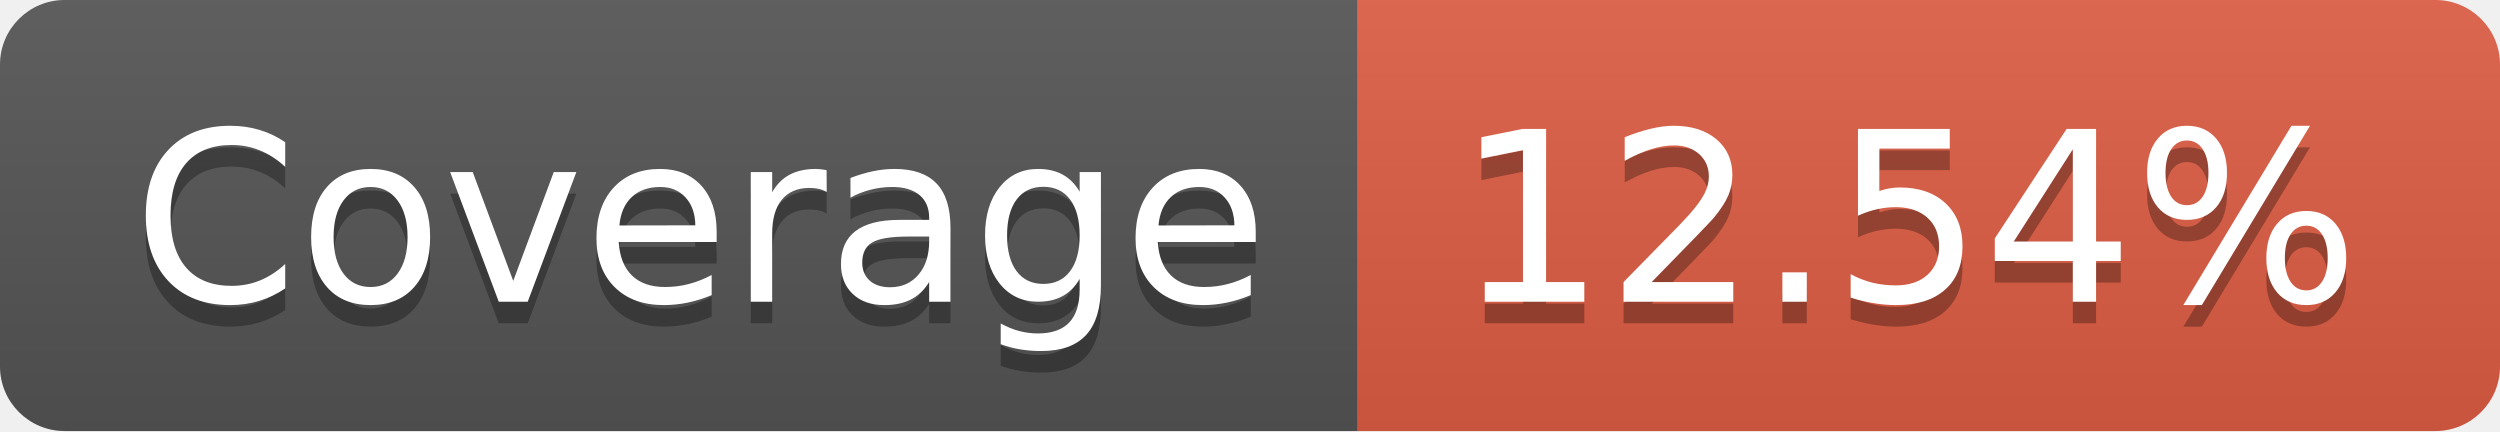
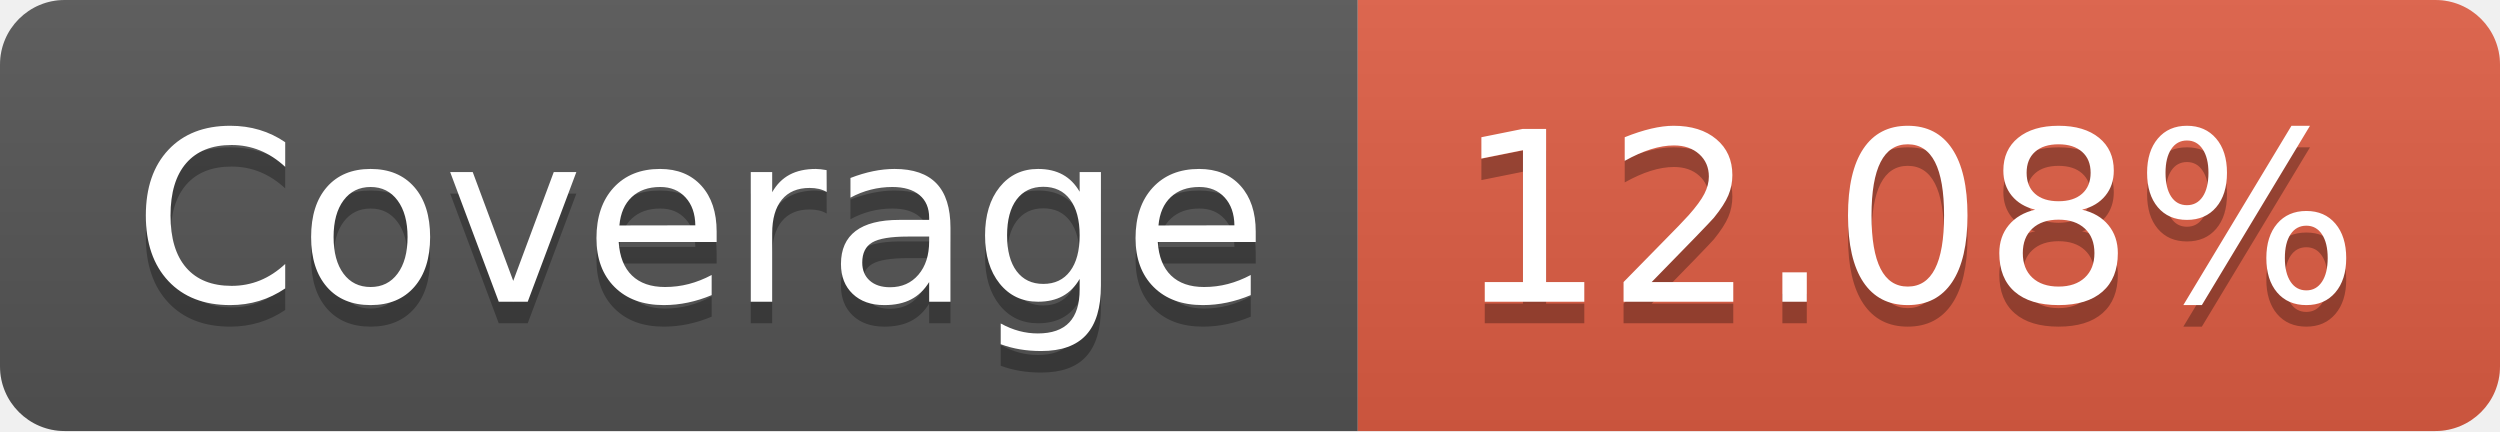
- <svg xmlns="http://www.w3.org/2000/svg" width="116" height="20" role="img" aria-label="Coverage: 12.54%">
+ <svg xmlns="http://www.w3.org/2000/svg" width="116" height="20" role="img" aria-label="Coverage: 12.08%">
  <linearGradient id="s" x2="0" y2="100%">
    <stop offset="0" stop-color="#bbb" stop-opacity=".1" />
    <stop offset="1" stop-opacity=".1" />
  </linearGradient>
  <clipPath id="r">
    <rect width="116" height="20" rx="3" fill="#fff" />
  </clipPath>
  <g clip-path="url(#r)">
    <rect width="63" height="20" fill="#555" />
    <rect x="63" width="53" height="20" fill="#e05d44" />
    <rect width="116" height="20" fill="url(#s)" />
  </g>
  <g fill="#fff" text-anchor="middle" font-family="Verdana,Geneva,DejaVu Sans,sans-serif" text-rendering="geometricPrecision" font-size="110">
    <text aria-hidden="true" x="325" y="150" fill="#010101" fill-opacity=".3" transform="scale(.1)" textLength="530">Coverage</text>
    <text x="325" y="140" transform="scale(.1)" fill="#fff" textLength="530">Coverage</text>
-     <text aria-hidden="true" x="885" y="150" fill="#010101" fill-opacity=".3" transform="scale(.1)" textLength="430">12.54%</text>
-     <text x="885" y="140" transform="scale(.1)" fill="#fff" textLength="430">12.54%</text>
+     <text aria-hidden="true" x="885" y="150" fill="#010101" fill-opacity=".3" transform="scale(.1)" textLength="430">12.08%</text>
+     <text x="885" y="140" transform="scale(.1)" fill="#fff" textLength="430">12.08%</text>
  </g>
</svg>
